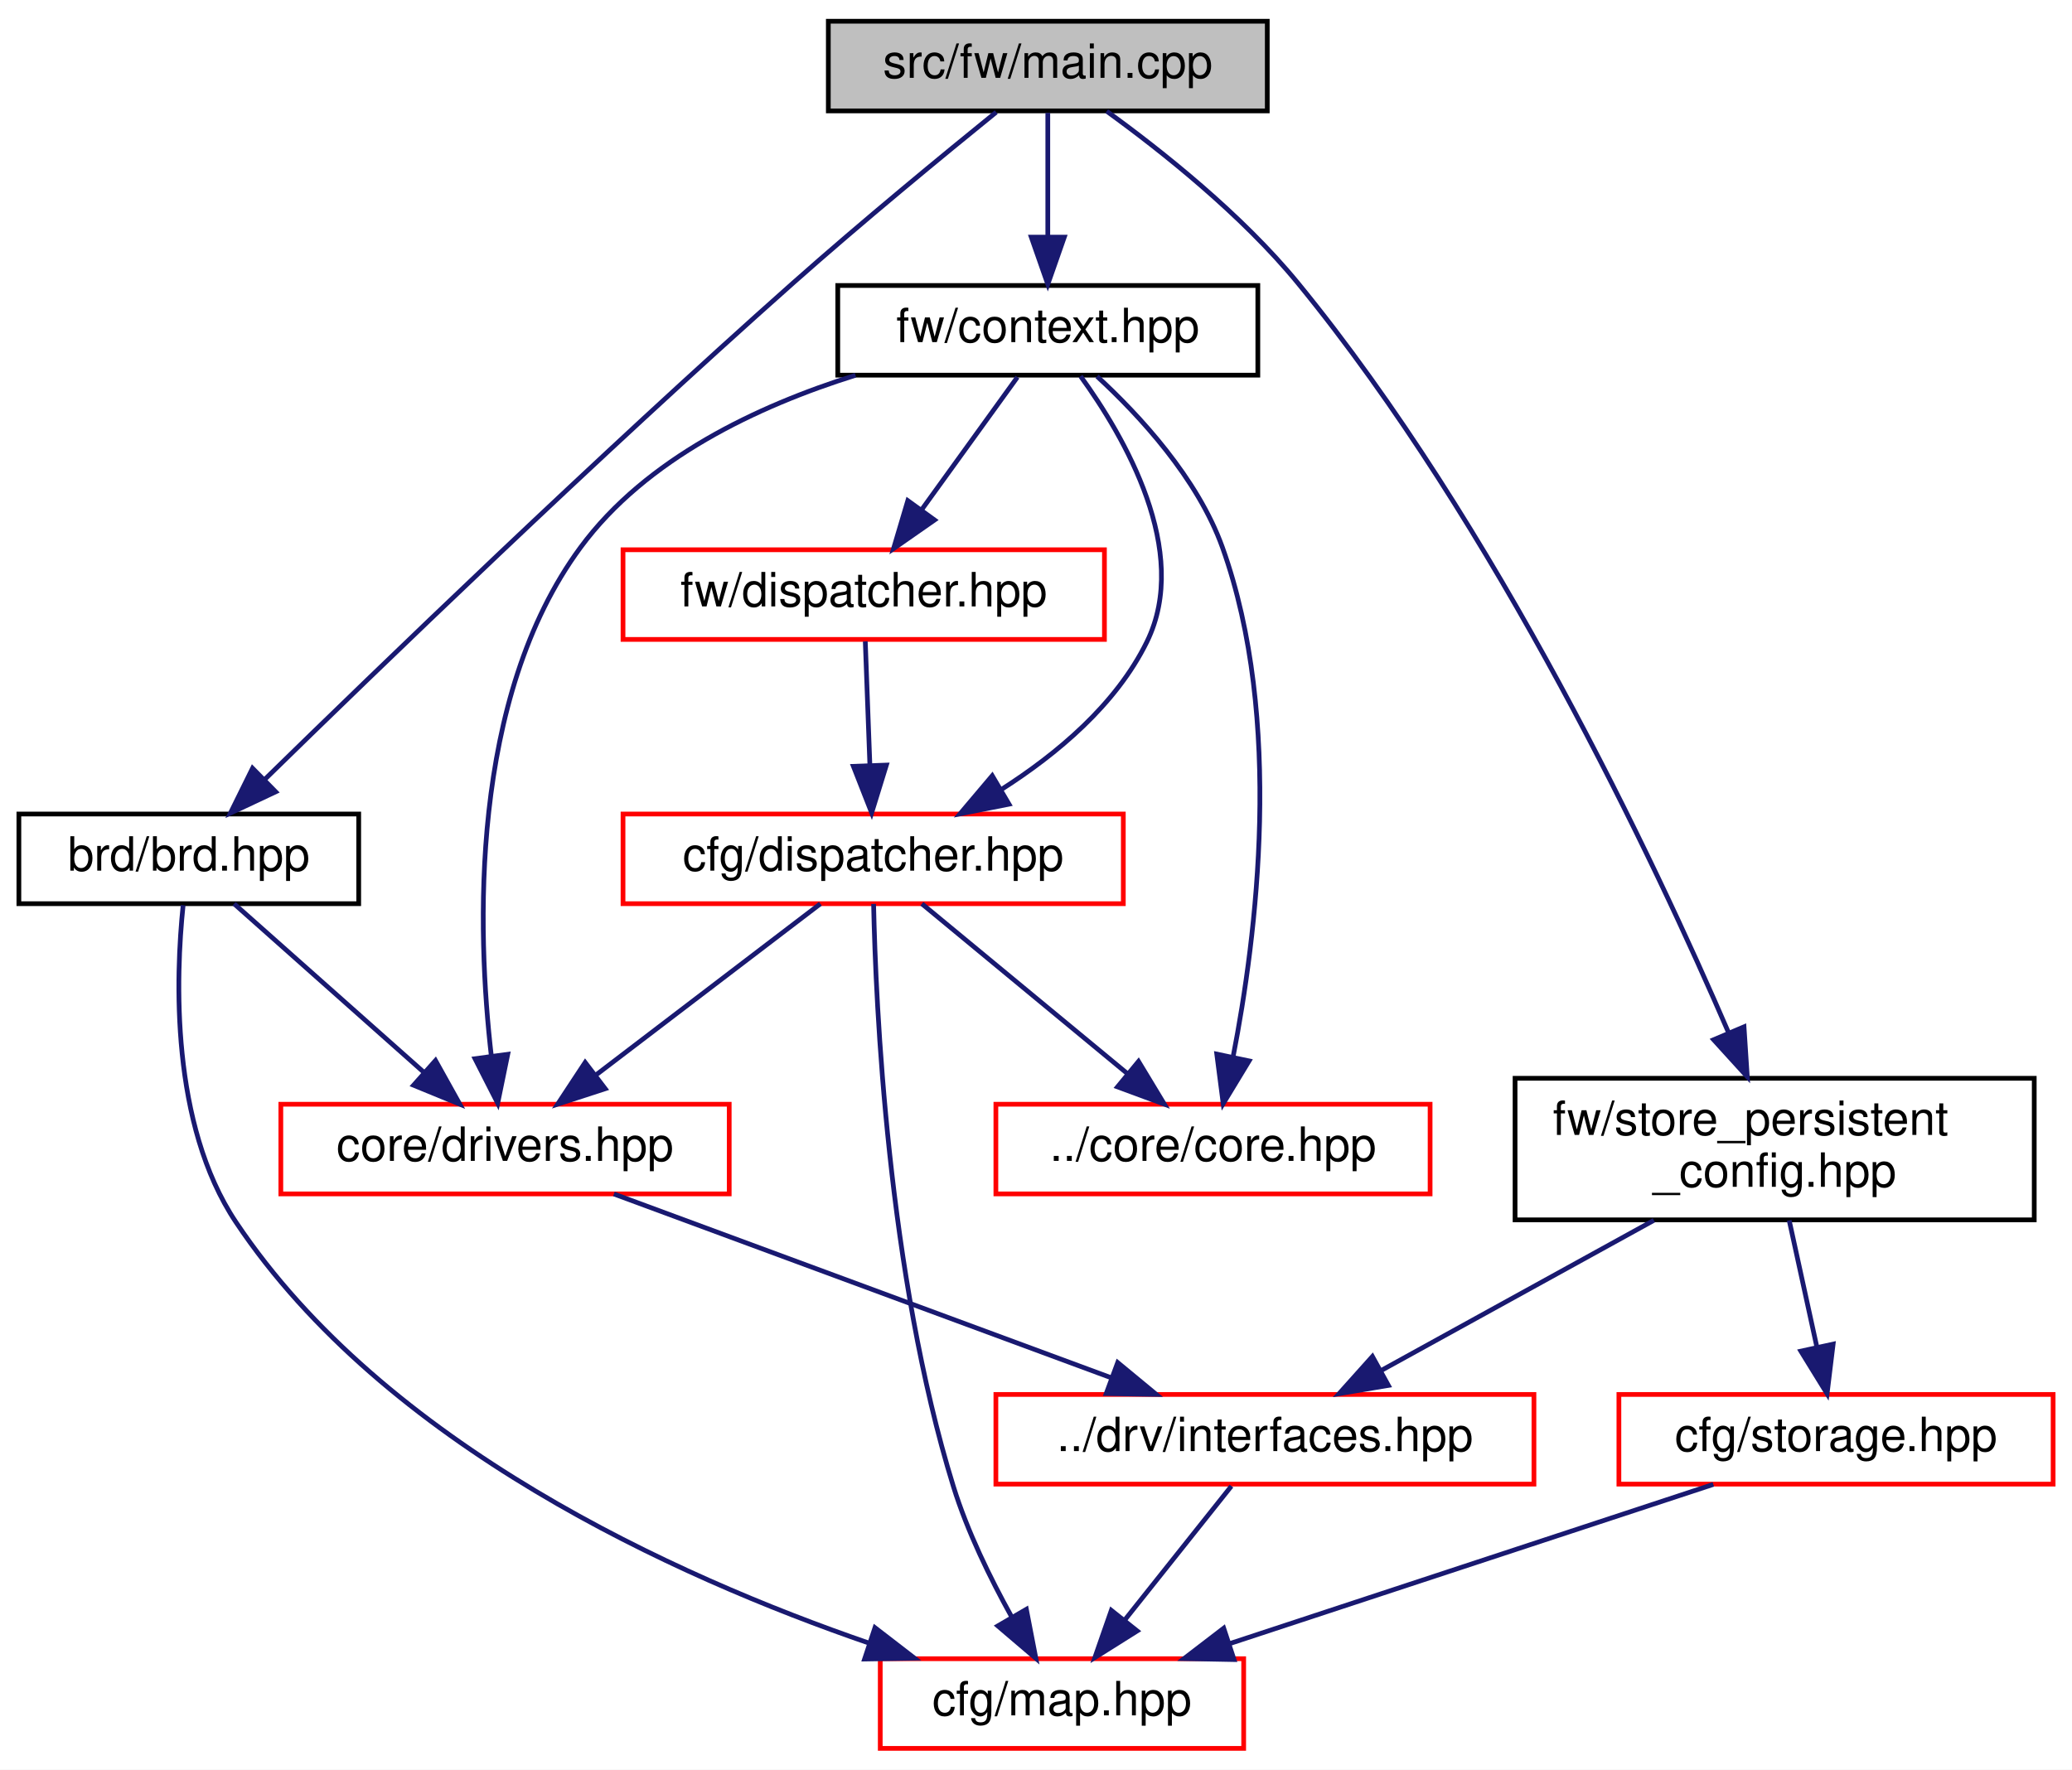
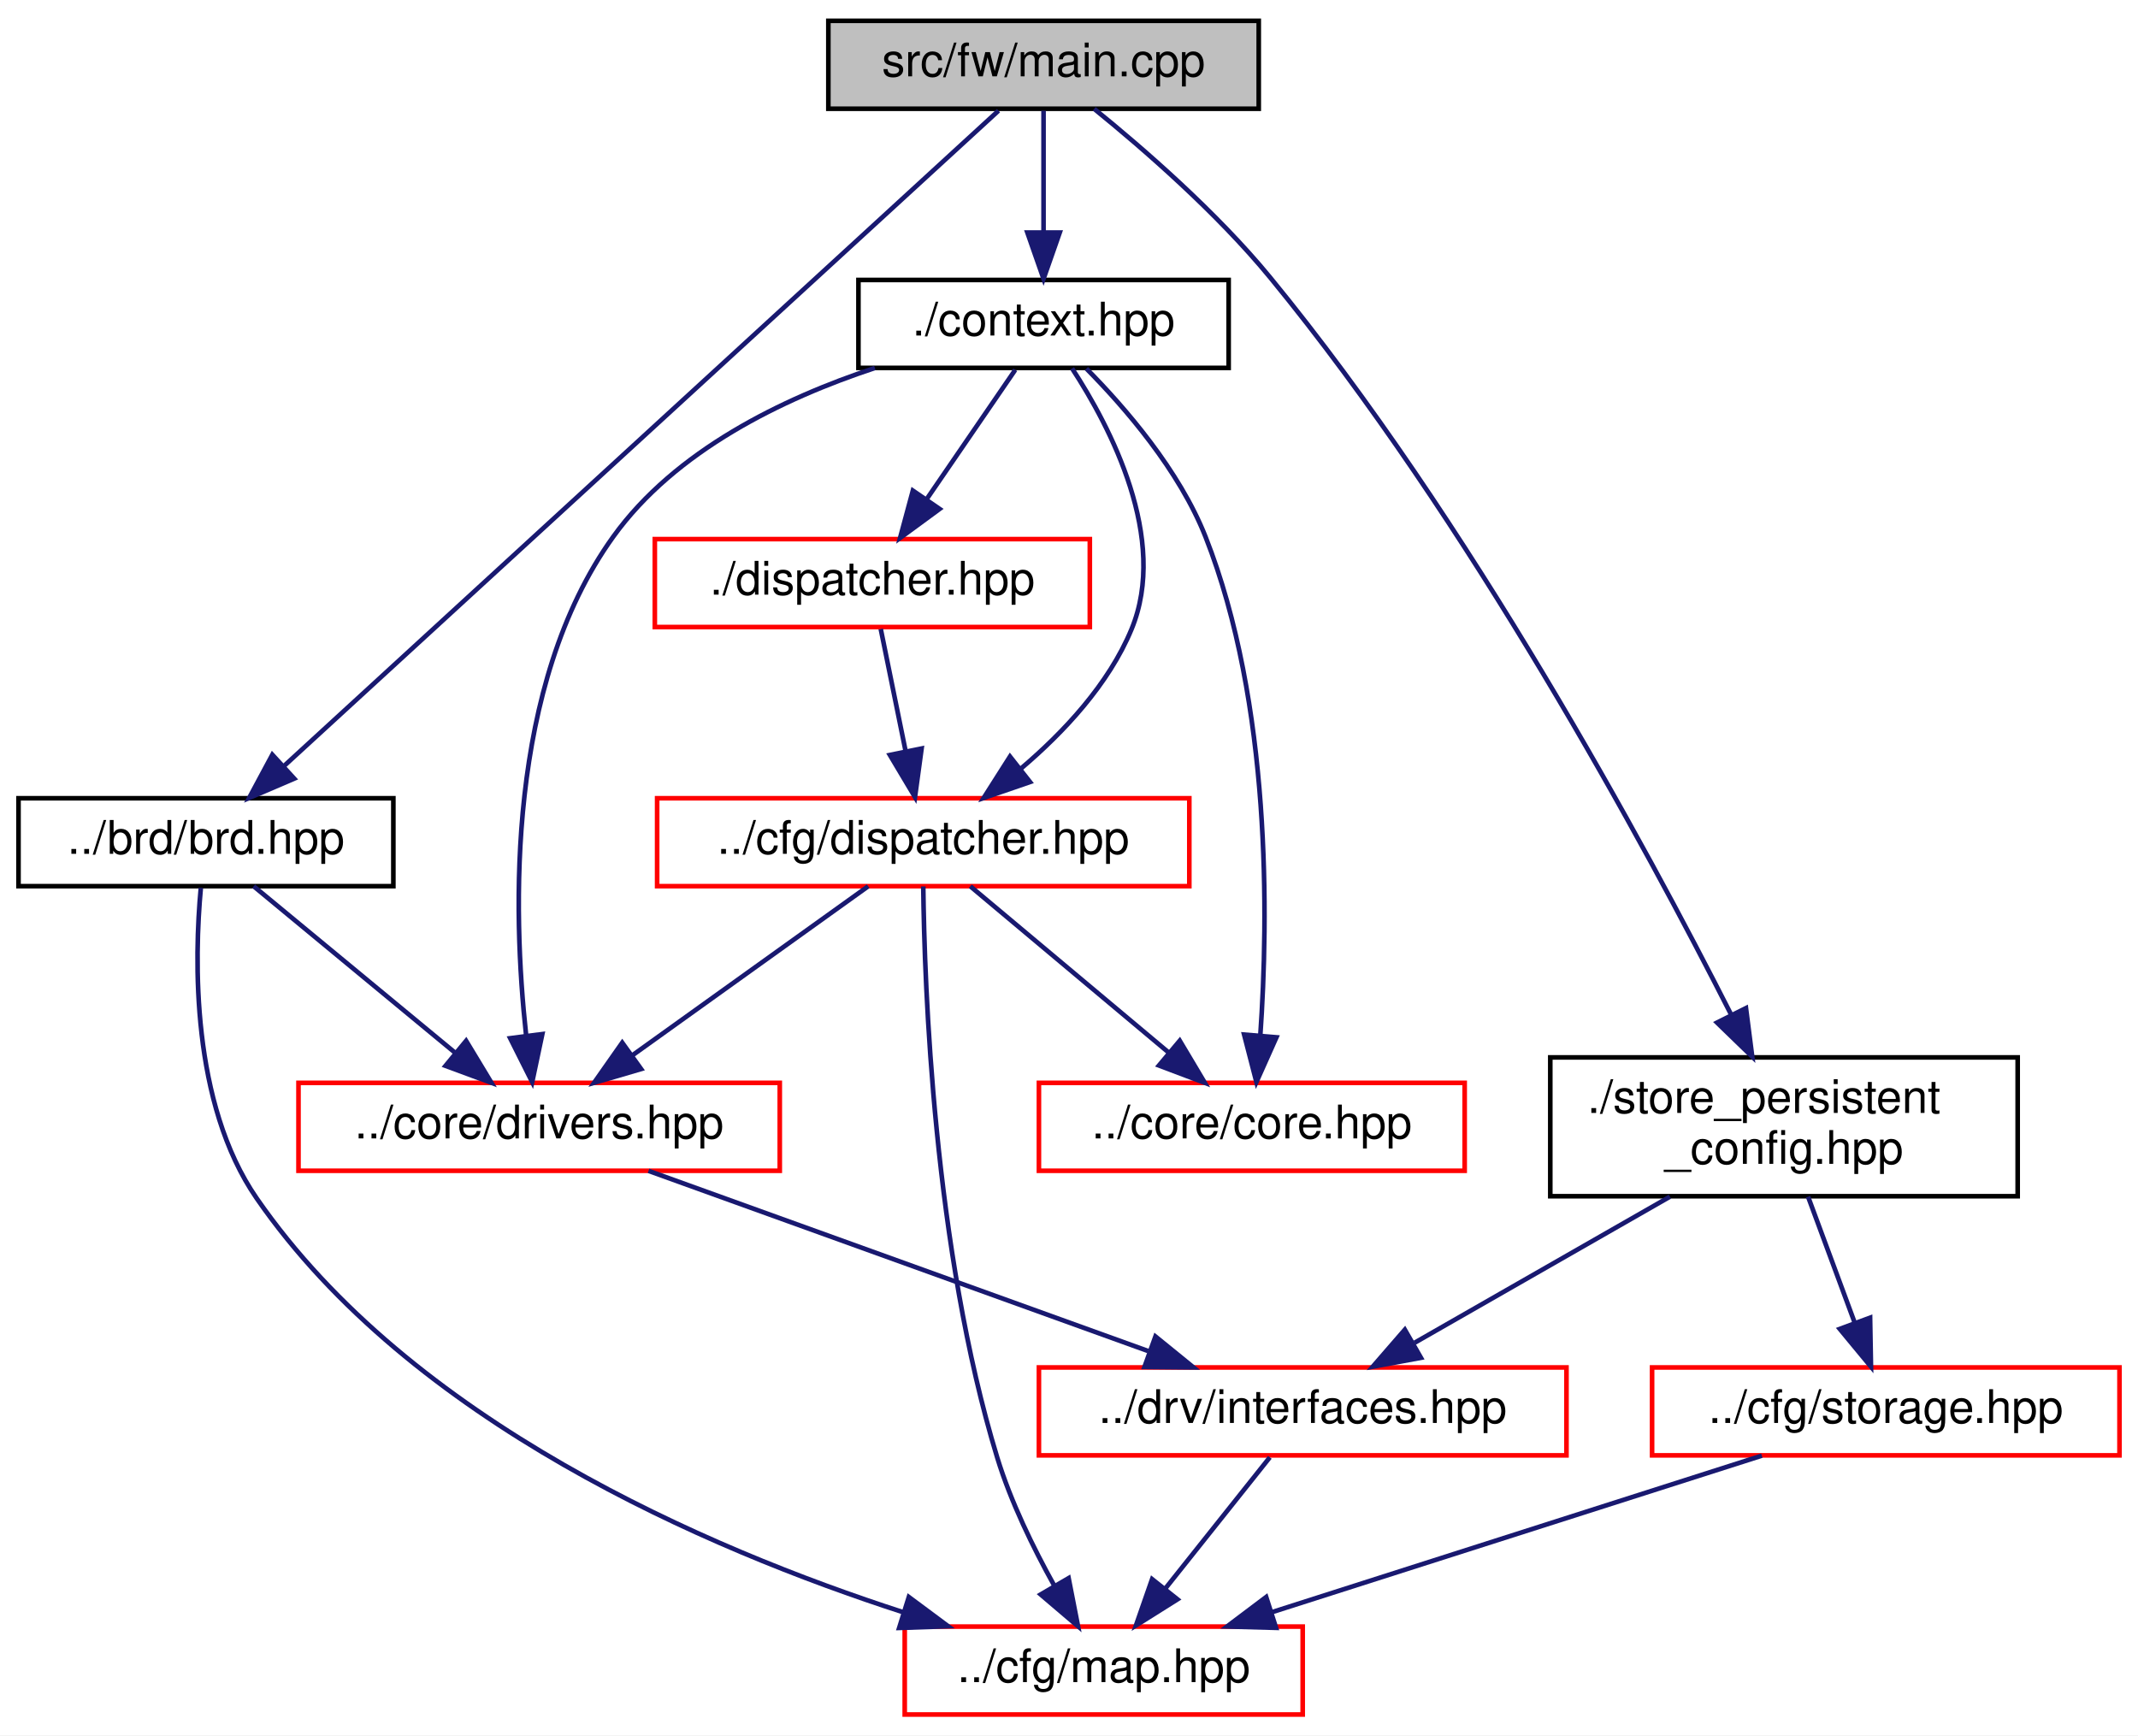
- <svg xmlns="http://www.w3.org/2000/svg" xmlns:xlink="http://www.w3.org/1999/xlink" width="439pt" height="375pt" viewBox="0.00 0.00 439.00 375.00">
+ <svg xmlns="http://www.w3.org/2000/svg" xmlns:xlink="http://www.w3.org/1999/xlink" width="462pt" height="375pt" viewBox="0.00 0.00 462.00 375.00">
  <g id="graph0" class="graph" transform="scale(1 1) rotate(0) translate(4 371)">
-     <polygon fill="white" stroke="transparent" points="-4,4 -4,-371 435,-371 435,4 -4,4" />
+     <polygon fill="white" stroke="transparent" points="-4,4 -4,-371 458,-371 458,4 -4,4" />
    <g id="node1" class="node">
      <g id="a_node1">
        <a xlink:title=" ">
-           <polygon fill="#bfbfbf" stroke="black" points="171.5,-347.5 171.5,-366.5 264.5,-366.5 264.5,-347.5 171.5,-347.5" />
-           <text text-anchor="middle" x="218" y="-354.5" font-family="Helvetica,sans-Serif" font-size="10.00">src/fw/main.cpp</text>
+           <polygon fill="#bfbfbf" stroke="black" points="175,-347.5 175,-366.5 268,-366.5 268,-347.5 175,-347.5" />
+           <text text-anchor="middle" x="221.5" y="-354.5" font-family="Helvetica,sans-Serif" font-size="10.00">src/fw/main.cpp</text>
        </a>
      </g>
    </g>
    <g id="node2" class="node">
      <g id="a_node2">
        <a xlink:href="brd_8hpp.html" target="_top" xlink:title=" ">
-           <polygon fill="white" stroke="black" points="0,-179.5 0,-198.5 72,-198.5 72,-179.5 0,-179.5" />
-           <text text-anchor="middle" x="36" y="-186.5" font-family="Helvetica,sans-Serif" font-size="10.00">brd/brd.hpp</text>
+           <polygon fill="white" stroke="black" points="0,-179.5 0,-198.5 81,-198.5 81,-179.5 0,-179.5" />
+           <text text-anchor="middle" x="40.5" y="-186.5" font-family="Helvetica,sans-Serif" font-size="10.00">../brd/brd.hpp</text>
        </a>
      </g>
    </g>
    <g id="edge1" class="edge">
-       <path fill="none" stroke="midnightblue" d="M207.07,-347.23C196.05,-338.3 178.6,-323.96 164,-311 122.7,-274.34 75.98,-229.19 52.03,-205.77" />
-       <polygon fill="midnightblue" stroke="midnightblue" points="54.41,-203.21 44.82,-198.7 49.51,-208.2 54.41,-203.21" />
+       <path fill="none" stroke="midnightblue" d="M211.77,-347.08C182.41,-320.15 94.49,-239.51 57.35,-205.45" />
+       <polygon fill="midnightblue" stroke="midnightblue" points="59.58,-202.75 49.84,-198.57 54.85,-207.91 59.58,-202.75" />
    </g>
    <g id="node6" class="node">
      <g id="a_node6">
        <a xlink:href="context_8hpp.html" target="_top" xlink:title=" ">
-           <polygon fill="white" stroke="black" points="173.5,-291.5 173.5,-310.5 262.5,-310.5 262.5,-291.5 173.5,-291.5" />
-           <text text-anchor="middle" x="218" y="-298.5" font-family="Helvetica,sans-Serif" font-size="10.00">fw/context.hpp</text>
+           <polygon fill="white" stroke="black" points="181.5,-291.5 181.5,-310.5 261.5,-310.5 261.5,-291.5 181.5,-291.5" />
+           <text text-anchor="middle" x="221.5" y="-298.5" font-family="Helvetica,sans-Serif" font-size="10.00">./context.hpp</text>
        </a>
      </g>
    </g>
    <g id="edge6" class="edge">
-       <path fill="none" stroke="midnightblue" d="M218,-347.08C218,-340.01 218,-329.86 218,-320.99" />
-       <polygon fill="midnightblue" stroke="midnightblue" points="221.5,-320.75 218,-310.75 214.5,-320.75 221.5,-320.75" />
+       <path fill="none" stroke="midnightblue" d="M221.5,-347.08C221.5,-340.01 221.5,-329.86 221.5,-320.99" />
+       <polygon fill="midnightblue" stroke="midnightblue" points="225,-320.75 221.5,-310.75 218,-320.75 225,-320.75" />
    </g>
    <g id="node10" class="node">
      <g id="a_node10">
        <a xlink:href="store__persistent__config_8hpp.html" target="_top" xlink:title=" ">
-           <polygon fill="white" stroke="black" points="317,-112.5 317,-142.5 427,-142.5 427,-112.5 317,-112.5" />
-           <text text-anchor="start" x="325" y="-130.5" font-family="Helvetica,sans-Serif" font-size="10.00">fw/store_persistent</text>
-           <text text-anchor="middle" x="372" y="-119.5" font-family="Helvetica,sans-Serif" font-size="10.00">_config.hpp</text>
+           <polygon fill="white" stroke="black" points="331,-112.5 331,-142.5 432,-142.5 432,-112.5 331,-112.5" />
+           <text text-anchor="start" x="339" y="-130.5" font-family="Helvetica,sans-Serif" font-size="10.00">./store_persistent</text>
+           <text text-anchor="middle" x="381.5" y="-119.5" font-family="Helvetica,sans-Serif" font-size="10.00">_config.hpp</text>
        </a>
      </g>
    </g>
    <g id="edge15" class="edge">
-       <path fill="none" stroke="midnightblue" d="M230.48,-347.43C242,-339.09 259.07,-325.57 271,-311 312.94,-259.78 346.49,-188.65 362.24,-152.16" />
-       <polygon fill="midnightblue" stroke="midnightblue" points="365.51,-153.41 366.2,-142.83 359.07,-150.67 365.51,-153.41" />
+       <path fill="none" stroke="midnightblue" d="M232.45,-347.47C242.97,-338.94 258.92,-325.11 270.5,-311 313.51,-258.59 351.7,-187.97 370.02,-151.87" />
+       <polygon fill="midnightblue" stroke="midnightblue" points="373.29,-153.15 374.64,-142.65 367.03,-150.02 373.29,-153.15" />
    </g>
    <g id="node3" class="node">
      <g id="a_node3">
        <a xlink:href="map_8hpp.html" target="_top" xlink:title=" ">
-           <polygon fill="white" stroke="red" points="182.5,-0.5 182.5,-19.5 259.5,-19.5 259.5,-0.5 182.5,-0.5" />
-           <text text-anchor="middle" x="221" y="-7.5" font-family="Helvetica,sans-Serif" font-size="10.00">cfg/map.hpp</text>
+           <polygon fill="white" stroke="red" points="191.5,-0.5 191.5,-19.5 277.5,-19.5 277.5,-0.5 191.5,-0.5" />
+           <text text-anchor="middle" x="234.5" y="-7.5" font-family="Helvetica,sans-Serif" font-size="10.00">../cfg/map.hpp</text>
        </a>
      </g>
    </g>
    <g id="edge2" class="edge">
-       <path fill="none" stroke="midnightblue" d="M34.8,-179.17C33.22,-164.04 32.1,-132.8 46,-112 77.51,-64.85 139.01,-36.97 180.06,-22.83" />
-       <polygon fill="midnightblue" stroke="midnightblue" points="181.38,-26.08 189.77,-19.61 179.18,-19.43 181.38,-26.08" />
+       <path fill="none" stroke="midnightblue" d="M39.4,-179.13C37.99,-163.94 37.24,-132.61 51.5,-112 84.73,-63.96 148.52,-36.4 191.3,-22.56" />
+       <polygon fill="midnightblue" stroke="midnightblue" points="192.39,-25.89 200.89,-19.57 190.3,-19.21 192.39,-25.89" />
    </g>
    <g id="node4" class="node">
      <g id="a_node4">
        <a xlink:href="drivers_8hpp.html" target="_top" xlink:title=" ">
-           <polygon fill="white" stroke="red" points="55.5,-118 55.5,-137 150.5,-137 150.5,-118 55.5,-118" />
-           <text text-anchor="middle" x="103" y="-125" font-family="Helvetica,sans-Serif" font-size="10.00">core/drivers.hpp</text>
+           <polygon fill="white" stroke="red" points="60.5,-118 60.5,-137 164.5,-137 164.5,-118 60.5,-118" />
+           <text text-anchor="middle" x="112.5" y="-125" font-family="Helvetica,sans-Serif" font-size="10.00">../core/drivers.hpp</text>
        </a>
      </g>
    </g>
    <g id="edge3" class="edge">
-       <path fill="none" stroke="midnightblue" d="M45.6,-179.48C56.05,-170.2 72.97,-155.17 85.74,-143.83" />
-       <polygon fill="midnightblue" stroke="midnightblue" points="88.27,-146.27 93.42,-137.01 83.62,-141.03 88.27,-146.27" />
+       <path fill="none" stroke="midnightblue" d="M50.82,-179.48C62.15,-170.11 80.57,-154.88 94.34,-143.51" />
+       <polygon fill="midnightblue" stroke="midnightblue" points="96.72,-146.08 102.2,-137.01 92.27,-140.68 96.72,-146.08" />
    </g>
    <g id="node5" class="node">
      <g id="a_node5">
        <a xlink:href="interfaces_8hpp.html" target="_top" xlink:title=" ">
-           <polygon fill="white" stroke="red" points="207,-56.5 207,-75.5 321,-75.5 321,-56.5 207,-56.5" />
-           <text text-anchor="middle" x="264" y="-63.5" font-family="Helvetica,sans-Serif" font-size="10.00">../drv/interfaces.hpp</text>
+           <polygon fill="white" stroke="red" points="220.5,-56.5 220.5,-75.5 334.5,-75.5 334.5,-56.5 220.5,-56.5" />
+           <text text-anchor="middle" x="277.5" y="-63.5" font-family="Helvetica,sans-Serif" font-size="10.00">../drv/interfaces.hpp</text>
        </a>
      </g>
    </g>
    <g id="edge4" class="edge">
-       <path fill="none" stroke="midnightblue" d="M126.07,-117.98C153.68,-107.77 200.12,-90.61 231.4,-79.05" />
-       <polygon fill="midnightblue" stroke="midnightblue" points="232.81,-82.26 240.98,-75.51 230.38,-75.69 232.81,-82.26" />
+       <path fill="none" stroke="midnightblue" d="M136.14,-117.98C164.44,-107.77 212.03,-90.61 244.09,-79.05" />
+       <polygon fill="midnightblue" stroke="midnightblue" points="245.68,-82.19 253.9,-75.51 243.31,-75.61 245.68,-82.19" />
    </g>
    <g id="edge5" class="edge">
-       <path fill="none" stroke="midnightblue" d="M256.9,-56.08C250.76,-48.38 241.73,-37.03 234.26,-27.65" />
-       <polygon fill="midnightblue" stroke="midnightblue" points="236.94,-25.39 227.97,-19.75 231.46,-29.75 236.94,-25.39" />
+       <path fill="none" stroke="midnightblue" d="M270.4,-56.08C264.26,-48.38 255.23,-37.03 247.76,-27.65" />
+       <polygon fill="midnightblue" stroke="midnightblue" points="250.44,-25.39 241.47,-19.75 244.96,-29.75 250.44,-25.39" />
    </g>
    <g id="edge12" class="edge">
-       <path fill="none" stroke="midnightblue" d="M177.26,-291.48C156.55,-284.99 132.89,-273.85 119,-255 95.45,-223.03 97.04,-173.76 100.11,-147.12" />
-       <polygon fill="midnightblue" stroke="midnightblue" points="103.58,-147.59 101.45,-137.21 96.64,-146.65 103.58,-147.59" />
+       <path fill="none" stroke="midnightblue" d="M185.05,-291.48C165.15,-284.9 141.9,-273.65 128.5,-255 105.44,-222.9 106.76,-174.03 109.68,-147.4" />
+       <polygon fill="midnightblue" stroke="midnightblue" points="113.19,-147.54 111,-137.17 106.25,-146.64 113.19,-147.54" />
    </g>
    <g id="node7" class="node">
      <g id="a_node7">
        <a xlink:href="cfg_2dispatcher_8hpp.html" target="_top" xlink:title=" ">
-           <polygon fill="white" stroke="red" points="128,-179.5 128,-198.5 234,-198.5 234,-179.5 128,-179.5" />
-           <text text-anchor="middle" x="181" y="-186.5" font-family="Helvetica,sans-Serif" font-size="10.00">cfg/dispatcher.hpp</text>
+           <polygon fill="white" stroke="red" points="138,-179.5 138,-198.5 253,-198.5 253,-179.5 138,-179.5" />
+           <text text-anchor="middle" x="195.5" y="-186.5" font-family="Helvetica,sans-Serif" font-size="10.00">../cfg/dispatcher.hpp</text>
        </a>
      </g>
    </g>
    <g id="edge7" class="edge">
-       <path fill="none" stroke="midnightblue" d="M224.94,-291.28C234.19,-278.52 248.39,-254.17 239,-235 232.48,-221.68 219.9,-211.18 208.13,-203.68" />
-       <polygon fill="midnightblue" stroke="midnightblue" points="209.78,-200.59 199.39,-198.53 206.23,-206.62 209.78,-200.59" />
+       <path fill="none" stroke="midnightblue" d="M227.67,-291.38C235.92,-278.74 248.6,-254.55 240.5,-235 235.58,-223.12 225.83,-212.74 216.67,-204.96" />
+       <polygon fill="midnightblue" stroke="midnightblue" points="218.58,-202.01 208.56,-198.56 214.25,-207.51 218.58,-202.01" />
    </g>
    <g id="node8" class="node">
      <g id="a_node8">
        <a xlink:href="core_8hpp.html" target="_top" xlink:title=" ">
-           <polygon fill="white" stroke="red" points="207,-118 207,-137 299,-137 299,-118 207,-118" />
-           <text text-anchor="middle" x="253" y="-125" font-family="Helvetica,sans-Serif" font-size="10.00">../core/core.hpp</text>
+           <polygon fill="white" stroke="red" points="220.5,-118 220.5,-137 312.5,-137 312.5,-118 220.5,-118" />
+           <text text-anchor="middle" x="266.5" y="-125" font-family="Helvetica,sans-Serif" font-size="10.00">../core/core.hpp</text>
        </a>
      </g>
    </g>
    <g id="edge11" class="edge">
-       <path fill="none" stroke="midnightblue" d="M228.44,-291.24C237.42,-282.97 249.75,-269.66 255,-255 268.04,-218.6 262.2,-172.44 257.28,-147.16" />
-       <polygon fill="midnightblue" stroke="midnightblue" points="260.65,-146.18 255.16,-137.12 253.8,-147.63 260.65,-146.18" />
+       <path fill="none" stroke="midnightblue" d="M230.76,-291.34C239.08,-282.93 250.84,-269.37 256.5,-255 270.71,-218.91 270.1,-172.64 268.34,-147.25" />
+       <polygon fill="midnightblue" stroke="midnightblue" points="271.82,-146.84 267.5,-137.17 264.84,-147.43 271.82,-146.84" />
    </g>
    <g id="node9" class="node">
      <g id="a_node9">
        <a xlink:href="fw_2dispatcher_8hpp.html" target="_top" xlink:title=" ">
-           <polygon fill="white" stroke="red" points="128,-235.5 128,-254.5 230,-254.5 230,-235.5 128,-235.5" />
-           <text text-anchor="middle" x="179" y="-242.5" font-family="Helvetica,sans-Serif" font-size="10.00">fw/dispatcher.hpp</text>
+           <polygon fill="white" stroke="red" points="137.5,-235.5 137.5,-254.5 231.5,-254.5 231.5,-235.5 137.5,-235.5" />
+           <text text-anchor="middle" x="184.5" y="-242.5" font-family="Helvetica,sans-Serif" font-size="10.00">./dispatcher.hpp</text>
        </a>
      </g>
    </g>
    <g id="edge13" class="edge">
-       <path fill="none" stroke="midnightblue" d="M211.56,-291.08C206.05,-283.46 197.97,-272.26 191.24,-262.94" />
-       <polygon fill="midnightblue" stroke="midnightblue" points="194.01,-260.81 185.32,-254.75 188.34,-264.91 194.01,-260.81" />
+       <path fill="none" stroke="midnightblue" d="M215.39,-291.08C210.22,-283.53 202.65,-272.49 196.31,-263.23" />
+       <polygon fill="midnightblue" stroke="midnightblue" points="199.04,-261.02 190.5,-254.75 193.26,-264.98 199.04,-261.02" />
    </g>
    <g id="edge10" class="edge">
-       <path fill="none" stroke="midnightblue" d="M181.09,-179.45C181.54,-158.11 184.06,-101.03 198,-56 200.95,-46.47 205.82,-36.52 210.32,-28.41" />
-       <polygon fill="midnightblue" stroke="midnightblue" points="213.46,-29.98 215.47,-19.58 207.41,-26.45 213.46,-29.98" />
+       <path fill="none" stroke="midnightblue" d="M195.51,-179.45C195.75,-158.12 197.74,-101.04 211.5,-56 214.42,-46.46 219.28,-36.51 223.79,-28.4" />
+       <polygon fill="midnightblue" stroke="midnightblue" points="226.92,-29.97 228.95,-19.57 220.88,-26.44 226.92,-29.97" />
    </g>
    <g id="edge9" class="edge">
-       <path fill="none" stroke="midnightblue" d="M169.82,-179.48C157.43,-170.02 137.21,-154.6 122.25,-143.19" />
-       <polygon fill="midnightblue" stroke="midnightblue" points="124.23,-140.29 114.15,-137.01 119.98,-145.86 124.23,-140.29" />
+       <path fill="none" stroke="midnightblue" d="M183.61,-179.48C170.3,-169.93 148.5,-154.31 132.54,-142.87" />
+       <polygon fill="midnightblue" stroke="midnightblue" points="134.54,-139.99 124.37,-137.01 130.46,-145.68 134.54,-139.99" />
    </g>
    <g id="edge8" class="edge">
-       <path fill="none" stroke="midnightblue" d="M191.32,-179.48C202.65,-170.11 221.07,-154.88 234.84,-143.51" />
-       <polygon fill="midnightblue" stroke="midnightblue" points="237.22,-146.08 242.7,-137.01 232.77,-140.68 237.22,-146.08" />
+       <path fill="none" stroke="midnightblue" d="M205.67,-179.48C216.85,-170.11 235.02,-154.88 248.59,-143.51" />
+       <polygon fill="midnightblue" stroke="midnightblue" points="250.93,-146.11 256.35,-137.01 246.43,-140.75 250.93,-146.11" />
    </g>
    <g id="edge14" class="edge">
-       <path fill="none" stroke="midnightblue" d="M179.33,-235.08C179.59,-228.01 179.97,-217.86 180.3,-208.99" />
-       <polygon fill="midnightblue" stroke="midnightblue" points="183.8,-208.87 180.68,-198.75 176.81,-208.61 183.8,-208.87" />
+       <path fill="none" stroke="midnightblue" d="M186.32,-235.08C187.77,-227.93 189.87,-217.64 191.69,-208.69" />
+       <polygon fill="midnightblue" stroke="midnightblue" points="195.15,-209.25 193.72,-198.75 188.29,-207.85 195.15,-209.25" />
    </g>
    <g id="edge18" class="edge">
-       <path fill="none" stroke="midnightblue" d="M346.41,-112.4C328.93,-102.77 305.91,-90.09 288.64,-80.58" />
-       <polygon fill="midnightblue" stroke="midnightblue" points="290.16,-77.42 279.71,-75.66 286.78,-83.55 290.16,-77.42" />
+       <path fill="none" stroke="midnightblue" d="M356.85,-112.4C340.18,-102.86 318.27,-90.32 301.69,-80.84" />
+       <polygon fill="midnightblue" stroke="midnightblue" points="303.05,-77.59 292.63,-75.66 299.57,-83.66 303.05,-77.59" />
    </g>
    <g id="node11" class="node">
      <g id="a_node11">
        <a xlink:href="storage_8hpp.html" target="_top" xlink:title=" ">
-           <polygon fill="white" stroke="red" points="339,-56.5 339,-75.5 431,-75.5 431,-56.5 339,-56.5" />
-           <text text-anchor="middle" x="385" y="-63.5" font-family="Helvetica,sans-Serif" font-size="10.00">cfg/storage.hpp</text>
+           <polygon fill="white" stroke="red" points="353,-56.5 353,-75.5 454,-75.5 454,-56.5 353,-56.5" />
+           <text text-anchor="middle" x="403.5" y="-63.5" font-family="Helvetica,sans-Serif" font-size="10.00">../cfg/storage.hpp</text>
        </a>
      </g>
    </g>
    <g id="edge16" class="edge">
-       <path fill="none" stroke="midnightblue" d="M375.08,-112.4C376.83,-104.38 379.05,-94.23 380.94,-85.57" />
-       <polygon fill="midnightblue" stroke="midnightblue" points="384.39,-86.17 383.11,-75.66 377.55,-84.68 384.39,-86.17" />
+       <path fill="none" stroke="midnightblue" d="M386.71,-112.4C389.71,-104.29 393.51,-94.01 396.74,-85.28" />
+       <polygon fill="midnightblue" stroke="midnightblue" points="400.11,-86.25 400.3,-75.66 393.55,-83.82 400.11,-86.25" />
    </g>
    <g id="edge17" class="edge">
-       <path fill="none" stroke="midnightblue" d="M359.01,-56.44C331.3,-47.32 287.25,-32.81 256.38,-22.65" />
-       <polygon fill="midnightblue" stroke="midnightblue" points="257.46,-19.32 246.86,-19.52 255.27,-25.97 257.46,-19.32" />
+       <path fill="none" stroke="midnightblue" d="M376.72,-56.44C348.17,-47.32 302.77,-32.81 270.96,-22.65" />
+       <polygon fill="midnightblue" stroke="midnightblue" points="271.74,-19.23 261.15,-19.52 269.61,-25.89 271.74,-19.23" />
    </g>
  </g>
</svg>
